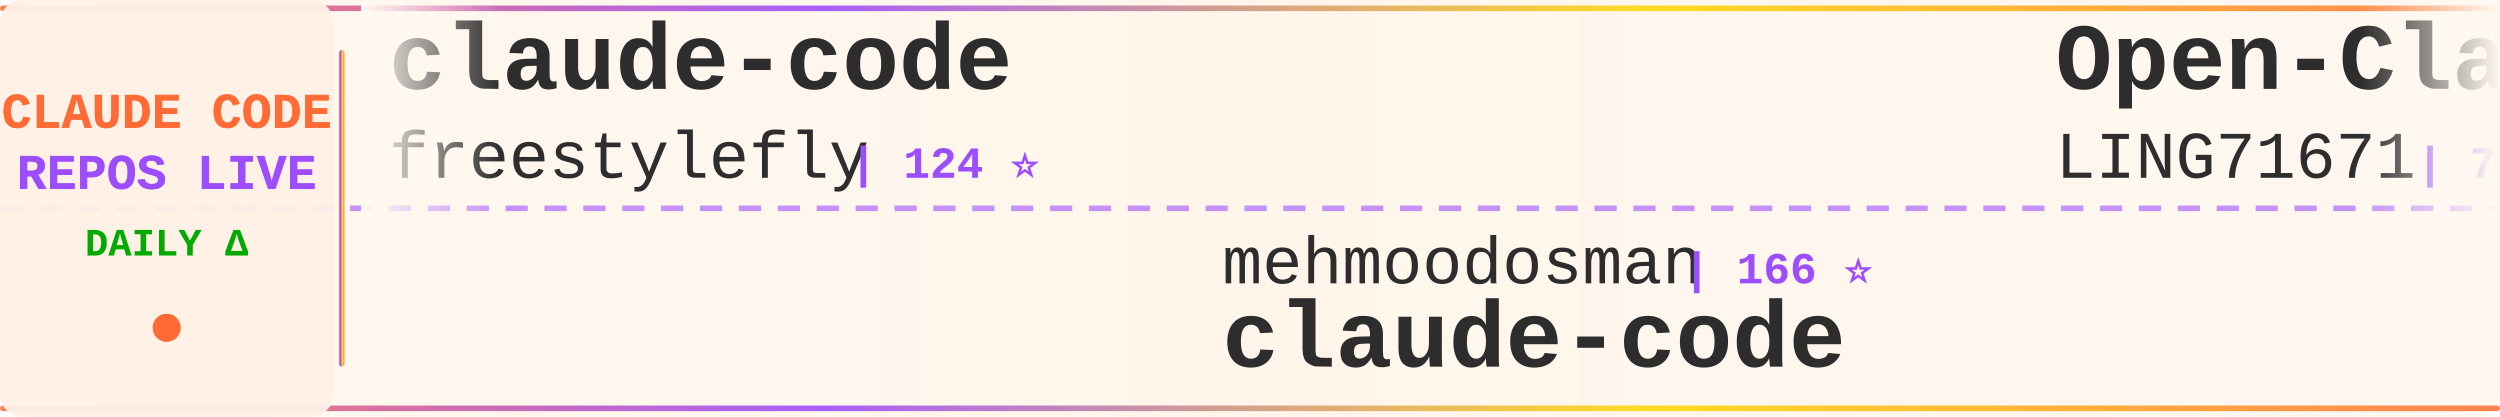
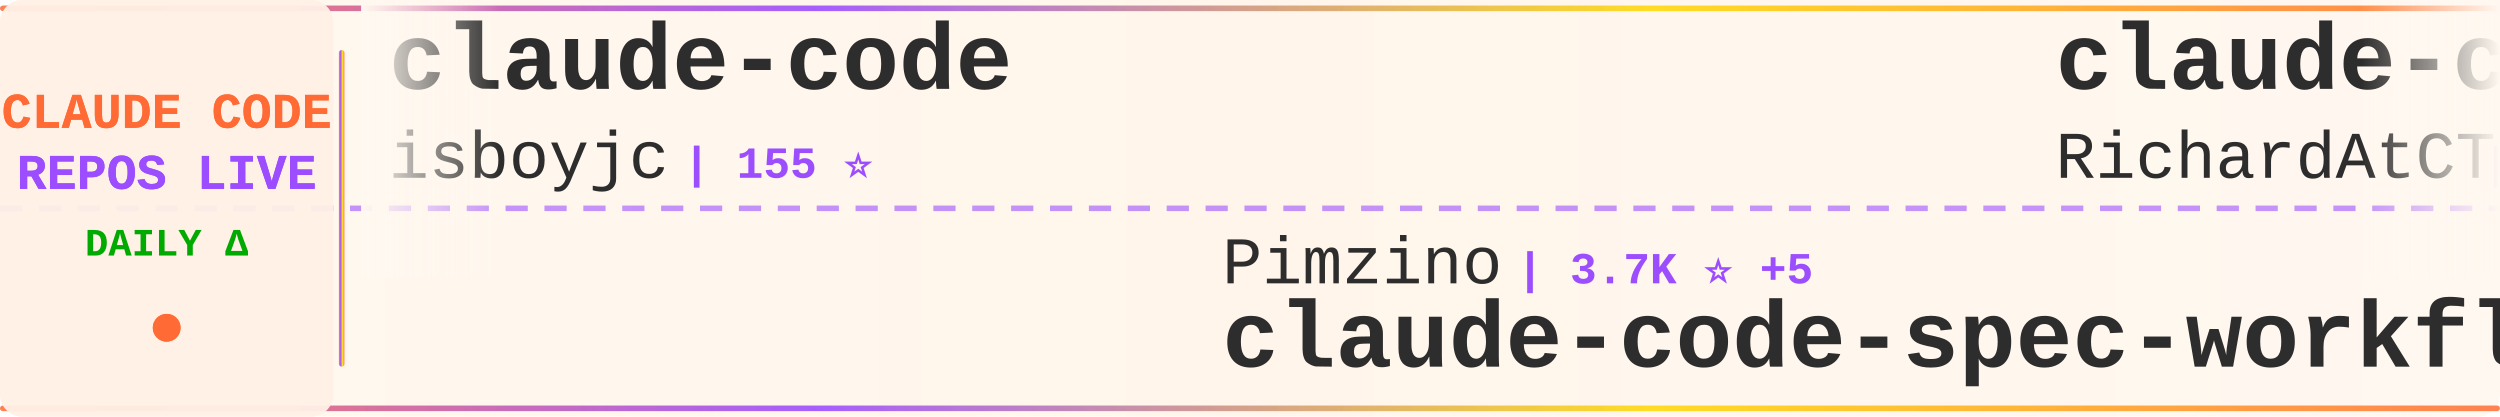
<svg xmlns="http://www.w3.org/2000/svg" width="900" height="150">
  <defs>
    <linearGradient id="tickerBg" x1="0%" y1="0%" x2="100%" y2="0%">
      <stop offset="0%" style="stop-color:#fff8f0;stop-opacity:0.98" />
      <stop offset="50%" style="stop-color:#fff5eb;stop-opacity:1" />
      <stop offset="100%" style="stop-color:#fff8f0;stop-opacity:0.98" />
    </linearGradient>
    <linearGradient id="borderGrad" x1="0%" y1="0%" x2="100%" y2="0%">
      <stop offset="0%" style="stop-color:#FF6B35;stop-opacity:0.85">
        <animate attributeName="stop-opacity" values="0.85;1;0.85" dur="2s" repeatCount="indefinite" />
      </stop>
      <stop offset="33%" style="stop-color:#9C4EFF;stop-opacity:0.9">
        <animate attributeName="stop-opacity" values="0.9;1;0.9" dur="2.2s" repeatCount="indefinite" />
      </stop>
      <stop offset="66%" style="stop-color:#FFD700;stop-opacity:0.85">
        <animate attributeName="stop-opacity" values="0.85;1;0.85" dur="1.8s" repeatCount="indefinite" />
      </stop>
      <stop offset="100%" style="stop-color:#FF6B35;stop-opacity:0.85">
        <animate attributeName="stop-opacity" values="0.85;1;0.85" dur="2s" repeatCount="indefinite" />
      </stop>
    </linearGradient>
    <filter id="textGlow">
      <feGaussianBlur stdDeviation="0.15" result="coloredBlur" />
      <feMerge>
        <feMergeNode in="coloredBlur" />
        <feMergeNode in="SourceGraphic" />
      </feMerge>
    </filter>
    <filter id="metricGlow">
      <feGaussianBlur stdDeviation="0.2" result="coloredBlur" />
      <feMerge>
        <feMergeNode in="coloredBlur" />
        <feMergeNode in="SourceGraphic" />
      </feMerge>
    </filter>
    <linearGradient id="leftFade" x1="0%" y1="0%" x2="100%" y2="0%">
      <stop offset="0%" style="stop-color:#fff8f0;stop-opacity:1" />
      <stop offset="100%" style="stop-color:#fff8f0;stop-opacity:0" />
    </linearGradient>
    <linearGradient id="rightFade" x1="0%" y1="0%" x2="100%" y2="0%">
      <stop offset="0%" style="stop-color:#fff8f0;stop-opacity:0" />
      <stop offset="100%" style="stop-color:#fff8f0;stop-opacity:1" />
    </linearGradient>
  </defs>
  <rect width="900" height="150" fill="url(#tickerBg)" rx="8" />
  <rect x="0" y="2" width="900" height="2" fill="url(#borderGrad)" rx="1" />
  <rect x="0" y="146" width="900" height="2" fill="url(#borderGrad)" rx="1" />
  <line x1="0" y1="75" x2="900" y2="75" stroke="#9C4EFF" stroke-width="2" stroke-dasharray="8 6" opacity="0.6" />
  <rect x="0" y="0" width="120" height="150" fill="#fff0e6" opacity="0.95" rx="8" />
  <text x="60" y="46" font-family="'Courier New', monospace" font-size="18" font-weight="bold" fill="#FF6B35" text-anchor="middle" filter="url(#textGlow)">
    CLAUDE CODE
  </text>
  <text x="60" y="68" font-family="'Courier New', monospace" font-size="18" font-weight="bold" fill="#9C4EFF" text-anchor="middle" filter="url(#textGlow)">
    REPOS LIVE
  </text>
  <text x="60" y="92" font-family="'Courier New', monospace" font-size="14" font-weight="bold" fill="#00aa00" text-anchor="middle">
    DAILY Δ
  </text>
  <circle cx="60" cy="118" r="5" fill="#FF6B35" filter="url(#metricGlow)">
    <animate attributeName="r" values="4;6;4" dur="1.5s" repeatCount="indefinite" />
    <animate attributeName="opacity" values="0.6;1;0.6" dur="1.5s" repeatCount="indefinite" />
  </circle>
  <rect x="122" y="18" width="2" height="114" fill="url(#borderGrad)" rx="1" />
  <clipPath id="tickerClip">
    <rect x="130" y="0" width="770" height="150" />
  </clipPath>
  <g clip-path="url(#tickerClip)">
    <g id="tickerItems">
      <animateTransform attributeName="transform" attributeType="XML" type="translate" from="0 0" to="-3000 0" dur="54s" repeatCount="indefinite" />
      <g transform="translate(0, 0)">
        <text x="140" y="32" font-family="'Courier New', monospace" font-size="34" font-weight="bold" fill="#2d2d2d">claude-code</text>
-         <text x="140" y="64" font-family="'Courier New', monospace" font-size="24" font-weight="normal" fill="#2d2d2d" opacity="1.0">freestylefly</text>
-         <text x="306" y="64" font-family="'Courier New', monospace" font-size="16" font-weight="bold" fill="#9C4EFF"> | 124 ⭐</text>
+         <text x="140" y="64" font-family="'Courier New', monospace" font-size="24" font-weight="normal" fill="#2d2d2d" opacity="1.0">isboyjc</text>
+         <text x="246" y="64" font-family="'Courier New', monospace" font-size="16" font-weight="bold" fill="#9C4EFF"> | 155 ⭐</text>
      </g>
      <g transform="translate(300, 0)">
-         <text x="140" y="102" font-family="'Courier New', monospace" font-size="24" font-weight="normal" fill="#2d2d2d" opacity="1.0">mehmoodosman</text>
-         <text x="306" y="102" font-family="'Courier New', monospace" font-size="16" font-weight="bold" fill="#9C4EFF"> | 166 ⭐</text>
-         <text x="140" y="132" font-family="'Courier New', monospace" font-size="34" font-weight="bold" fill="#2d2d2d">claude-code</text>
+         <text x="140" y="102" font-family="'Courier New', monospace" font-size="24" font-weight="normal" fill="#2d2d2d" opacity="1.0">Pimzino</text>
+         <text x="246" y="102" font-family="'Courier New', monospace" font-size="16" font-weight="bold" fill="#9C4EFF"> | 3.7K ⭐ +5</text>
+         <text x="140" y="132" font-family="'Courier New', monospace" font-size="34" font-weight="bold" fill="#2d2d2d">claude-code-spec-workflo...</text>
      </g>
      <g transform="translate(600, 0)">
-         <text x="140" y="32" font-family="'Courier New', monospace" font-size="34" font-weight="bold" fill="#2d2d2d">Open-ClaudeCode</text>
-         <text x="140" y="64" font-family="'Courier New', monospace" font-size="24" font-weight="normal" fill="#2d2d2d" opacity="1.0">LING71671</text>
-         <text x="270" y="64" font-family="'Courier New', monospace" font-size="16" font-weight="bold" fill="#9C4EFF"> | 771 ⭐ +3</text>
+         <text x="140" y="32" font-family="'Courier New', monospace" font-size="34" font-weight="bold" fill="#2d2d2d">claude-code-telegram</text>
+         <text x="140" y="64" font-family="'Courier New', monospace" font-size="24" font-weight="normal" fill="#2d2d2d" opacity="1.0">RichardAtCT</text>
+         <text x="294" y="64" font-family="'Courier New', monospace" font-size="16" font-weight="bold" fill="#9C4EFF"> | 2.5K ⭐ +5</text>
      </g>
      <g transform="translate(900, 0)">
-         <text x="140" y="102" font-family="'Courier New', monospace" font-size="24" font-weight="normal" fill="#2d2d2d" opacity="1.0">Yuyz0112</text>
-         <text x="258" y="102" font-family="'Courier New', monospace" font-size="16" font-weight="bold" fill="#9C4EFF"> | 2.4K ⭐</text>
-         <text x="140" y="132" font-family="'Courier New', monospace" font-size="34" font-weight="bold" fill="#2d2d2d">claude-code-reverse</text>
+         <text x="140" y="102" font-family="'Courier New', monospace" font-size="24" font-weight="normal" fill="#2d2d2d" opacity="1.0">VoltAgent</text>
+         <text x="270" y="102" font-family="'Courier New', monospace" font-size="16" font-weight="bold" fill="#9C4EFF"> | 18.2K ⭐ +129</text>
+         <text x="140" y="132" font-family="'Courier New', monospace" font-size="34" font-weight="bold" fill="#2d2d2d">awesome-claude-code-suba...</text>
      </g>
      <g transform="translate(1200, 0)">
-         <text x="140" y="32" font-family="'Courier New', monospace" font-size="34" font-weight="bold" fill="#2d2d2d">claude-code-local</text>
-         <text x="140" y="64" font-family="'Courier New', monospace" font-size="24" font-weight="normal" fill="#2d2d2d" opacity="1.0">nicedreamzapp</text>
-         <text x="318" y="64" font-family="'Courier New', monospace" font-size="16" font-weight="bold" fill="#9C4EFF"> | 2.1K ⭐ +70</text>
+         <text x="140" y="32" font-family="'Courier New', monospace" font-size="34" font-weight="bold" fill="#2d2d2d">claude-plugins-official</text>
+         <text x="140" y="64" font-family="'Courier New', monospace" font-size="24" font-weight="normal" fill="#2d2d2d" opacity="1.0">anthropics</text>
+         <text x="282" y="64" font-family="'Courier New', monospace" font-size="16" font-weight="bold" fill="#9C4EFF"> | 17.7K ⭐ +81</text>
      </g>
      <g transform="translate(1500, 0)">
-         <text x="140" y="102" font-family="'Courier New', monospace" font-size="24" font-weight="normal" fill="#2d2d2d" opacity="1.0">pedrohcgs</text>
-         <text x="270" y="102" font-family="'Courier New', monospace" font-size="16" font-weight="bold" fill="#9C4EFF"> | 977 ⭐ +11</text>
-         <text x="140" y="132" font-family="'Courier New', monospace" font-size="34" font-weight="bold" fill="#2d2d2d">claude-code-my-workflow</text>
+         <text x="140" y="102" font-family="'Courier New', monospace" font-size="24" font-weight="normal" fill="#2d2d2d" opacity="1.0">wanshuiyin</text>
+         <text x="282" y="102" font-family="'Courier New', monospace" font-size="16" font-weight="bold" fill="#9C4EFF"> | 7.4K ⭐ +134</text>
+         <text x="140" y="132" font-family="'Courier New', monospace" font-size="34" font-weight="bold" fill="#2d2d2d">Auto-claude-code-researc...</text>
      </g>
      <g transform="translate(1800, 0)">
-         <text x="140" y="32" font-family="'Courier New', monospace" font-size="34" font-weight="bold" fill="#2d2d2d">Claude-Code-Usage-Monito...</text>
-         <text x="140" y="64" font-family="'Courier New', monospace" font-size="24" font-weight="normal" fill="#2d2d2d" opacity="1.0">Maciek-roboblog</text>
-         <text x="342" y="64" font-family="'Courier New', monospace" font-size="16" font-weight="bold" fill="#9C4EFF"> | 7.7K ⭐ +48</text>
+         <text x="140" y="32" font-family="'Courier New', monospace" font-size="34" font-weight="bold" fill="#2d2d2d">claude-code</text>
+         <text x="140" y="64" font-family="'Courier New', monospace" font-size="24" font-weight="normal" fill="#2d2d2d" opacity="1.0">jarmuine</text>
+         <text x="258" y="64" font-family="'Courier New', monospace" font-size="16" font-weight="bold" fill="#9C4EFF"> | 2.1K ⭐ +6</text>
      </g>
      <g transform="translate(2100, 0)">
-         <text x="140" y="102" font-family="'Courier New', monospace" font-size="24" font-weight="normal" fill="#2d2d2d" opacity="1.0">carlvellotti</text>
-         <text x="306" y="102" font-family="'Courier New', monospace" font-size="16" font-weight="bold" fill="#9C4EFF"> | 1.9K ⭐ +15</text>
-         <text x="140" y="132" font-family="'Courier New', monospace" font-size="34" font-weight="bold" fill="#2d2d2d">claude-code-pm-course</text>
+         <text x="140" y="102" font-family="'Courier New', monospace" font-size="24" font-weight="normal" fill="#2d2d2d" opacity="1.0">darcyegb</text>
+         <text x="258" y="102" font-family="'Courier New', monospace" font-size="16" font-weight="bold" fill="#9C4EFF"> | 672 ⭐ +4</text>
+         <text x="140" y="132" font-family="'Courier New', monospace" font-size="34" font-weight="bold" fill="#2d2d2d">ClaudeCodeAgents</text>
      </g>
      <g transform="translate(2400, 0)">
-         <text x="140" y="32" font-family="'Courier New', monospace" font-size="34" font-weight="bold" fill="#2d2d2d">ClaudeCode</text>
-         <text x="140" y="64" font-family="'Courier New', monospace" font-size="24" font-weight="normal" fill="#2d2d2d" opacity="1.0">guanshan</text>
-         <text x="258" y="64" font-family="'Courier New', monospace" font-size="16" font-weight="bold" fill="#9C4EFF"> | 56 ⭐</text>
+         <text x="140" y="32" font-family="'Courier New', monospace" font-size="34" font-weight="bold" fill="#2d2d2d">claude-code-rev</text>
+         <text x="140" y="64" font-family="'Courier New', monospace" font-size="24" font-weight="normal" fill="#2d2d2d" opacity="1.0">oboard</text>
+         <text x="234" y="64" font-family="'Courier New', monospace" font-size="16" font-weight="bold" fill="#9C4EFF"> | 3.1K ⭐ +8</text>
      </g>
      <g transform="translate(2700, 0)">
-         <text x="140" y="102" font-family="'Courier New', monospace" font-size="24" font-weight="normal" fill="#2d2d2d" opacity="1.0">router-for-me</text>
-         <text x="318" y="102" font-family="'Courier New', monospace" font-size="16" font-weight="bold" fill="#9C4EFF"> | 28.3K ⭐ +268</text>
-         <text x="140" y="132" font-family="'Courier New', monospace" font-size="34" font-weight="bold" fill="#2d2d2d">CLIProxyAPI</text>
+         <text x="140" y="102" font-family="'Courier New', monospace" font-size="24" font-weight="normal" fill="#2d2d2d" opacity="1.0">lintsinghua</text>
+         <text x="294" y="102" font-family="'Courier New', monospace" font-size="16" font-weight="bold" fill="#9C4EFF"> | 2.9K ⭐ +15</text>
+         <text x="140" y="132" font-family="'Courier New', monospace" font-size="34" font-weight="bold" fill="#2d2d2d">claude-code-book</text>
      </g>
      <g transform="translate(3000, 0)">
        <text x="140" y="32" font-family="'Courier New', monospace" font-size="34" font-weight="bold" fill="#2d2d2d">claude-code</text>
-         <text x="140" y="64" font-family="'Courier New', monospace" font-size="24" font-weight="normal" fill="#2d2d2d" opacity="1.0">freestylefly</text>
-         <text x="306" y="64" font-family="'Courier New', monospace" font-size="16" font-weight="bold" fill="#9C4EFF"> | 124 ⭐</text>
+         <text x="140" y="64" font-family="'Courier New', monospace" font-size="24" font-weight="normal" fill="#2d2d2d" opacity="1.0">isboyjc</text>
+         <text x="246" y="64" font-family="'Courier New', monospace" font-size="16" font-weight="bold" fill="#9C4EFF"> | 155 ⭐</text>
      </g>
      <g transform="translate(3300, 0)">
-         <text x="140" y="102" font-family="'Courier New', monospace" font-size="24" font-weight="normal" fill="#2d2d2d" opacity="1.0">mehmoodosman</text>
-         <text x="306" y="102" font-family="'Courier New', monospace" font-size="16" font-weight="bold" fill="#9C4EFF"> | 166 ⭐</text>
-         <text x="140" y="132" font-family="'Courier New', monospace" font-size="34" font-weight="bold" fill="#2d2d2d">claude-code</text>
+         <text x="140" y="102" font-family="'Courier New', monospace" font-size="24" font-weight="normal" fill="#2d2d2d" opacity="1.0">Pimzino</text>
+         <text x="246" y="102" font-family="'Courier New', monospace" font-size="16" font-weight="bold" fill="#9C4EFF"> | 3.7K ⭐ +5</text>
+         <text x="140" y="132" font-family="'Courier New', monospace" font-size="34" font-weight="bold" fill="#2d2d2d">claude-code-spec-workflo...</text>
      </g>
      <g transform="translate(3600, 0)">
-         <text x="140" y="32" font-family="'Courier New', monospace" font-size="34" font-weight="bold" fill="#2d2d2d">Open-ClaudeCode</text>
-         <text x="140" y="64" font-family="'Courier New', monospace" font-size="24" font-weight="normal" fill="#2d2d2d" opacity="1.0">LING71671</text>
-         <text x="270" y="64" font-family="'Courier New', monospace" font-size="16" font-weight="bold" fill="#9C4EFF"> | 771 ⭐ +3</text>
+         <text x="140" y="32" font-family="'Courier New', monospace" font-size="34" font-weight="bold" fill="#2d2d2d">claude-code-telegram</text>
+         <text x="140" y="64" font-family="'Courier New', monospace" font-size="24" font-weight="normal" fill="#2d2d2d" opacity="1.0">RichardAtCT</text>
+         <text x="294" y="64" font-family="'Courier New', monospace" font-size="16" font-weight="bold" fill="#9C4EFF"> | 2.5K ⭐ +5</text>
      </g>
      <g transform="translate(3900, 0)">
-         <text x="140" y="102" font-family="'Courier New', monospace" font-size="24" font-weight="normal" fill="#2d2d2d" opacity="1.0">Yuyz0112</text>
-         <text x="258" y="102" font-family="'Courier New', monospace" font-size="16" font-weight="bold" fill="#9C4EFF"> | 2.4K ⭐</text>
-         <text x="140" y="132" font-family="'Courier New', monospace" font-size="34" font-weight="bold" fill="#2d2d2d">claude-code-reverse</text>
+         <text x="140" y="102" font-family="'Courier New', monospace" font-size="24" font-weight="normal" fill="#2d2d2d" opacity="1.0">VoltAgent</text>
+         <text x="270" y="102" font-family="'Courier New', monospace" font-size="16" font-weight="bold" fill="#9C4EFF"> | 18.2K ⭐ +129</text>
+         <text x="140" y="132" font-family="'Courier New', monospace" font-size="34" font-weight="bold" fill="#2d2d2d">awesome-claude-code-suba...</text>
      </g>
    </g>
  </g>
  <rect x="130" y="0" width="50" height="100" fill="url(#leftFade)" />
  <rect x="850" y="0" width="50" height="100" fill="url(#rightFade)" />
</svg>
